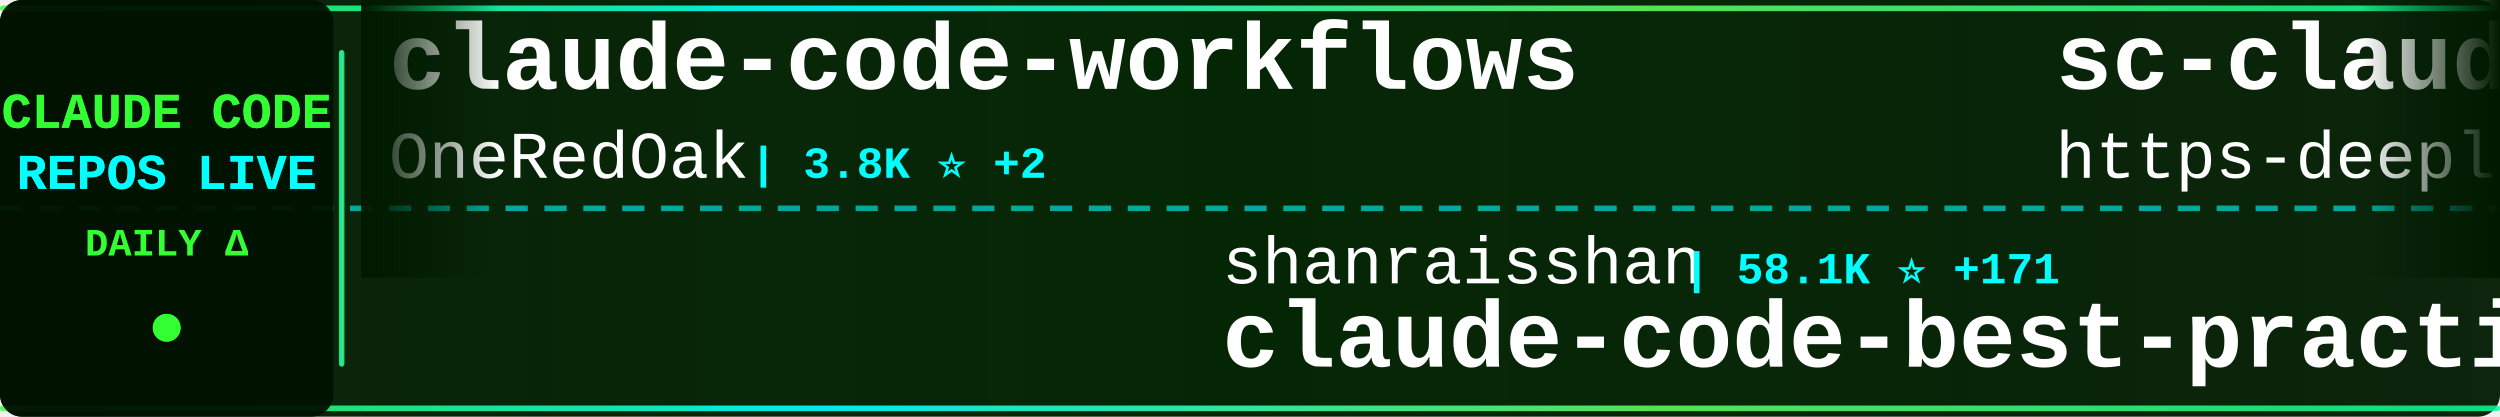
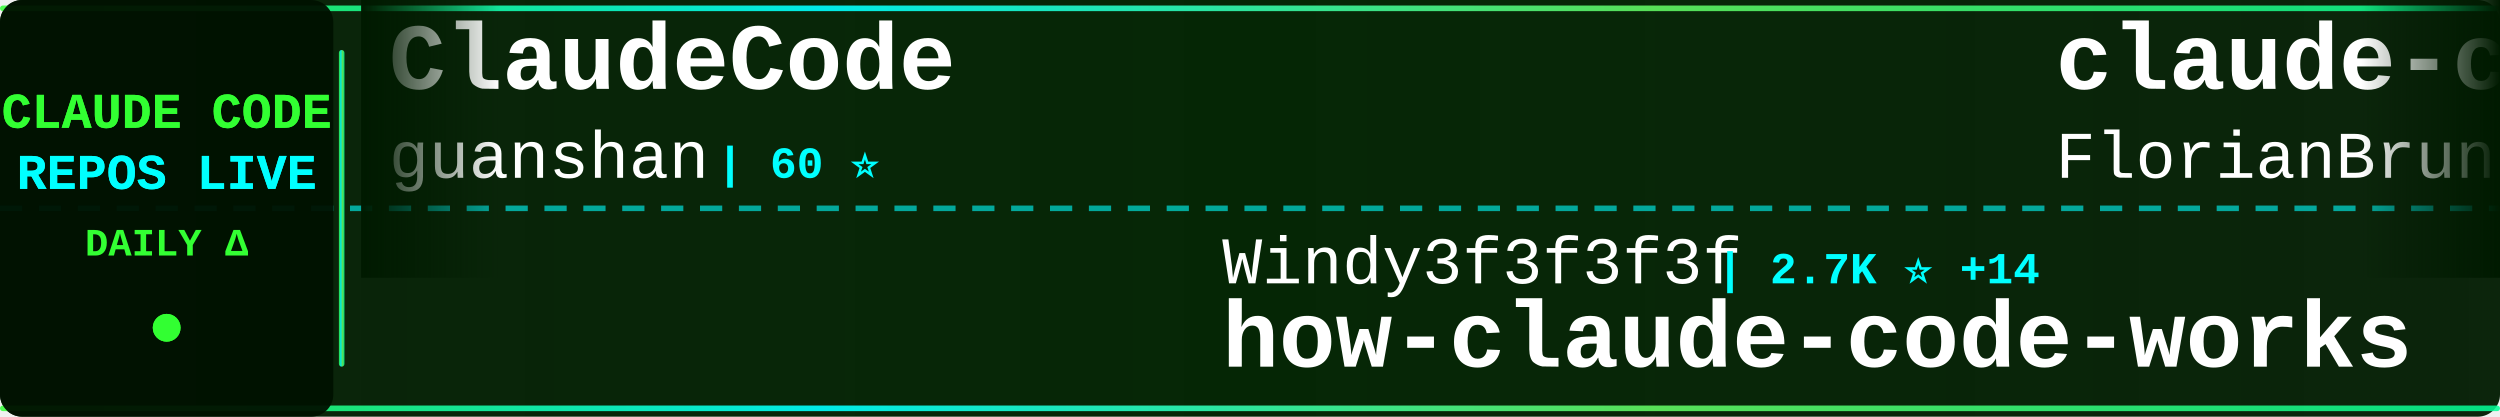
<svg xmlns="http://www.w3.org/2000/svg" width="900" height="150">
  <defs>
    <linearGradient id="tickerBg" x1="0%" y1="0%" x2="100%" y2="0%">
      <stop offset="0%" style="stop-color:#001a00;stop-opacity:0.95" />
      <stop offset="50%" style="stop-color:#002200;stop-opacity:0.98" />
      <stop offset="100%" style="stop-color:#001a00;stop-opacity:0.95" />
    </linearGradient>
    <linearGradient id="borderGrad" x1="0%" y1="0%" x2="100%" y2="0%">
      <stop offset="0%" style="stop-color:#33ff33;stop-opacity:0.85">
        <animate attributeName="stop-opacity" values="0.85;1;0.85" dur="2s" repeatCount="indefinite" />
      </stop>
      <stop offset="33%" style="stop-color:#00ffff;stop-opacity:0.9">
        <animate attributeName="stop-opacity" values="0.9;1;0.9" dur="2.2s" repeatCount="indefinite" />
      </stop>
      <stop offset="66%" style="stop-color:#66ff66;stop-opacity:0.85">
        <animate attributeName="stop-opacity" values="0.85;1;0.85" dur="1.8s" repeatCount="indefinite" />
      </stop>
      <stop offset="100%" style="stop-color:#00ff99;stop-opacity:0.85">
        <animate attributeName="stop-opacity" values="0.85;1;0.85" dur="2s" repeatCount="indefinite" />
      </stop>
    </linearGradient>
    <filter id="textGlow">
      <feGaussianBlur stdDeviation="0.1" result="coloredBlur" />
      <feMerge>
        <feMergeNode in="coloredBlur" />
        <feMergeNode in="SourceGraphic" />
      </feMerge>
    </filter>
    <filter id="metricGlow">
      <feGaussianBlur stdDeviation="0.2" result="coloredBlur" />
      <feMerge>
        <feMergeNode in="coloredBlur" />
        <feMergeNode in="SourceGraphic" />
      </feMerge>
    </filter>
    <linearGradient id="leftFade" x1="0%" y1="0%" x2="100%" y2="0%">
      <stop offset="0%" style="stop-color:#001a00;stop-opacity:1" />
      <stop offset="100%" style="stop-color:#001a00;stop-opacity:0" />
    </linearGradient>
    <linearGradient id="rightFade" x1="0%" y1="0%" x2="100%" y2="0%">
      <stop offset="0%" style="stop-color:#001a00;stop-opacity:0" />
      <stop offset="100%" style="stop-color:#001a00;stop-opacity:1" />
    </linearGradient>
  </defs>
  <rect width="900" height="150" fill="url(#tickerBg)" rx="8" />
  <rect x="0" y="2" width="900" height="2" fill="url(#borderGrad)" rx="1" />
  <rect x="0" y="146" width="900" height="2" fill="url(#borderGrad)" rx="1" />
  <line x1="0" y1="75" x2="900" y2="75" stroke="#00ffff" stroke-width="2" stroke-dasharray="8 6" opacity="0.6" />
  <rect x="0" y="0" width="120" height="150" fill="#001100" opacity="0.95" rx="8" />
  <text x="60" y="46" font-family="'Courier New', monospace" font-size="18" font-weight="bold" fill="#33ff33" text-anchor="middle" filter="url(#textGlow)">
    CLAUDE CODE
  </text>
  <text x="60" y="68" font-family="'Courier New', monospace" font-size="18" font-weight="bold" fill="#00ffff" text-anchor="middle" filter="url(#textGlow)">
    REPOS LIVE
  </text>
  <text x="60" y="92" font-family="'Courier New', monospace" font-size="14" font-weight="bold" fill="#33ff33" text-anchor="middle">
    DAILY Δ
  </text>
  <circle cx="60" cy="118" r="5" fill="#33ff33" filter="url(#metricGlow)">
    <animate attributeName="r" values="4;6;4" dur="1.5s" repeatCount="indefinite" />
    <animate attributeName="opacity" values="0.6;1;0.6" dur="1.5s" repeatCount="indefinite" />
  </circle>
  <rect x="122" y="18" width="2" height="114" fill="url(#borderGrad)" rx="1" />
  <clipPath id="tickerClip">
    <rect x="130" y="0" width="770" height="150" />
  </clipPath>
  <g clip-path="url(#tickerClip)">
    <g id="tickerItems">
      <animateTransform attributeName="transform" attributeType="XML" type="translate" from="0 0" to="-3000 0" dur="54s" repeatCount="indefinite" />
      <g transform="translate(0, 0)">
-         <text x="140" y="32" font-family="'Courier New', monospace" font-size="34" font-weight="bold" fill="#ffffff">claude-code-workflows</text>
-         <text x="140" y="64" font-family="'Courier New', monospace" font-size="24" font-weight="normal" fill="#ffffff" opacity="1.0">OneRedOak</text>
-         <text x="270" y="64" font-family="'Courier New', monospace" font-size="16" font-weight="bold" fill="#00ffff"> | 3.8K ⭐ +2</text>
+         <text x="140" y="32" font-family="'Courier New', monospace" font-size="34" font-weight="bold" fill="#ffffff">ClaudeCode</text>
+         <text x="140" y="64" font-family="'Courier New', monospace" font-size="24" font-weight="normal" fill="#ffffff" opacity="1.0">guanshan</text>
+         <text x="258" y="64" font-family="'Courier New', monospace" font-size="16" font-weight="bold" fill="#00ffff"> | 60 ⭐</text>
      </g>
      <g transform="translate(300, 0)">
-         <text x="140" y="102" font-family="'Courier New', monospace" font-size="24" font-weight="normal" fill="#ffffff" opacity="1.0">shanraisshan</text>
-         <text x="306" y="102" font-family="'Courier New', monospace" font-size="16" font-weight="bold" fill="#00ffff"> | 58.1K ⭐ +171</text>
-         <text x="140" y="132" font-family="'Courier New', monospace" font-size="34" font-weight="bold" fill="#ffffff">claude-code-best-practic...</text>
+         <text x="140" y="102" font-family="'Courier New', monospace" font-size="24" font-weight="normal" fill="#ffffff" opacity="1.0">Windy3f3f3f3f</text>
+         <text x="318" y="102" font-family="'Courier New', monospace" font-size="16" font-weight="bold" fill="#00ffff"> | 2.7K ⭐ +14</text>
+         <text x="140" y="132" font-family="'Courier New', monospace" font-size="34" font-weight="bold" fill="#ffffff">how-claude-code-works</text>
      </g>
      <g transform="translate(600, 0)">
-         <text x="140" y="32" font-family="'Courier New', monospace" font-size="34" font-weight="bold" fill="#ffffff">sc-claude-code-files</text>
-         <text x="140" y="64" font-family="'Courier New', monospace" font-size="24" font-weight="normal" fill="#ffffff" opacity="1.0">https-deeplearning-ai</text>
-         <text x="414" y="64" font-family="'Courier New', monospace" font-size="16" font-weight="bold" fill="#00ffff"> | 531 ⭐ +3</text>
+         <text x="140" y="32" font-family="'Courier New', monospace" font-size="34" font-weight="bold" fill="#ffffff">claude-code-ultimate-gui...</text>
+         <text x="140" y="64" font-family="'Courier New', monospace" font-size="24" font-weight="normal" fill="#ffffff" opacity="1.0">FlorianBruniaux</text>
+         <text x="342" y="64" font-family="'Courier New', monospace" font-size="16" font-weight="bold" fill="#00ffff"> | 5.1K ⭐ +11</text>
      </g>
      <g transform="translate(900, 0)">
-         <text x="140" y="102" font-family="'Courier New', monospace" font-size="24" font-weight="normal" fill="#ffffff" opacity="1.0">catlog22</text>
-         <text x="258" y="102" font-family="'Courier New', monospace" font-size="16" font-weight="bold" fill="#00ffff"> | 2.1K ⭐ +6</text>
-         <text x="140" y="132" font-family="'Courier New', monospace" font-size="34" font-weight="bold" fill="#ffffff">Claude-Code-Workflow</text>
+         <text x="140" y="102" font-family="'Courier New', monospace" font-size="24" font-weight="normal" fill="#ffffff" opacity="1.0">carlvellotti</text>
+         <text x="306" y="102" font-family="'Courier New', monospace" font-size="16" font-weight="bold" fill="#00ffff"> | 2.1K ⭐ +2</text>
+         <text x="140" y="132" font-family="'Courier New', monospace" font-size="34" font-weight="bold" fill="#ffffff">claude-code-pm-course</text>
      </g>
      <g transform="translate(1200, 0)">
-         <text x="140" y="32" font-family="'Courier New', monospace" font-size="34" font-weight="bold" fill="#ffffff">claude-code-spec-workflo...</text>
-         <text x="140" y="64" font-family="'Courier New', monospace" font-size="24" font-weight="normal" fill="#ffffff" opacity="1.0">Pimzino</text>
-         <text x="246" y="64" font-family="'Courier New', monospace" font-size="16" font-weight="bold" fill="#00ffff"> | 3.8K ⭐ +2</text>
+         <text x="140" y="32" font-family="'Courier New', monospace" font-size="34" font-weight="bold" fill="#ffffff">Claude-code</text>
+         <text x="140" y="64" font-family="'Courier New', monospace" font-size="24" font-weight="normal" fill="#ffffff" opacity="1.0">zstmfhy</text>
+         <text x="246" y="64" font-family="'Courier New', monospace" font-size="16" font-weight="bold" fill="#00ffff"> | 190 ⭐</text>
      </g>
      <g transform="translate(1500, 0)">
-         <text x="140" y="102" font-family="'Courier New', monospace" font-size="24" font-weight="normal" fill="#ffffff" opacity="1.0">repowise-dev</text>
-         <text x="306" y="102" font-family="'Courier New', monospace" font-size="16" font-weight="bold" fill="#00ffff"> | 1.1K ⭐ +3</text>
-         <text x="140" y="132" font-family="'Courier New', monospace" font-size="34" font-weight="bold" fill="#ffffff">claude-code-prompts</text>
+         <text x="140" y="102" font-family="'Courier New', monospace" font-size="24" font-weight="normal" fill="#ffffff" opacity="1.0">AprilNEA</text>
+         <text x="258" y="102" font-family="'Courier New', monospace" font-size="16" font-weight="bold" fill="#00ffff"> | 388 ⭐ +1</text>
+         <text x="140" y="132" font-family="'Courier New', monospace" font-size="34" font-weight="bold" fill="#ffffff">claude-code-source</text>
      </g>
      <g transform="translate(1800, 0)">
-         <text x="140" y="32" font-family="'Courier New', monospace" font-size="34" font-weight="bold" fill="#ffffff">claude-code-webui</text>
-         <text x="140" y="64" font-family="'Courier New', monospace" font-size="24" font-weight="normal" fill="#ffffff" opacity="1.0">sugyan</text>
-         <text x="234" y="64" font-family="'Courier New', monospace" font-size="16" font-weight="bold" fill="#00ffff"> | 1.1K ⭐</text>
+         <text x="140" y="32" font-family="'Courier New', monospace" font-size="34" font-weight="bold" fill="#ffffff">claude_codex_bridge</text>
+         <text x="140" y="64" font-family="'Courier New', monospace" font-size="24" font-weight="normal" fill="#ffffff" opacity="1.0">SeemSeam</text>
+         <text x="258" y="64" font-family="'Courier New', monospace" font-size="16" font-weight="bold" fill="#00ffff"> | 3.0K ⭐ +11</text>
      </g>
      <g transform="translate(2100, 0)">
-         <text x="140" y="102" font-family="'Courier New', monospace" font-size="24" font-weight="normal" fill="#ffffff" opacity="1.0">nicedreamzapp</text>
-         <text x="318" y="102" font-family="'Courier New', monospace" font-size="16" font-weight="bold" fill="#00ffff"> | 2.8K ⭐ +26</text>
-         <text x="140" y="132" font-family="'Courier New', monospace" font-size="34" font-weight="bold" fill="#ffffff">claude-code-local</text>
+         <text x="140" y="102" font-family="'Courier New', monospace" font-size="24" font-weight="normal" fill="#ffffff" opacity="1.0">musistudio</text>
+         <text x="282" y="102" font-family="'Courier New', monospace" font-size="16" font-weight="bold" fill="#00ffff"> | 35.1K ⭐ +57</text>
+         <text x="140" y="132" font-family="'Courier New', monospace" font-size="34" font-weight="bold" fill="#ffffff">claude-code-router</text>
      </g>
      <g transform="translate(2400, 0)">
-         <text x="140" y="32" font-family="'Courier New', monospace" font-size="34" font-weight="bold" fill="#ffffff">Claude-Code</text>
-         <text x="140" y="64" font-family="'Courier New', monospace" font-size="24" font-weight="normal" fill="#ffffff" opacity="1.0">pengchengneo</text>
-         <text x="306" y="64" font-family="'Courier New', monospace" font-size="16" font-weight="bold" fill="#00ffff"> | 1.5K ⭐ +4</text>
+         <text x="140" y="32" font-family="'Courier New', monospace" font-size="34" font-weight="bold" fill="#ffffff">Open-ClaudeCode</text>
+         <text x="140" y="64" font-family="'Courier New', monospace" font-size="24" font-weight="normal" fill="#ffffff" opacity="1.0">LING71671</text>
+         <text x="270" y="64" font-family="'Courier New', monospace" font-size="16" font-weight="bold" fill="#00ffff"> | 890 ⭐</text>
      </g>
      <g transform="translate(2700, 0)">
-         <text x="140" y="102" font-family="'Courier New', monospace" font-size="24" font-weight="normal" fill="#ffffff" opacity="1.0">chauncygu</text>
-         <text x="270" y="102" font-family="'Courier New', monospace" font-size="16" font-weight="bold" fill="#00ffff"> | 2.6K ⭐ +2</text>
-         <text x="140" y="132" font-family="'Courier New', monospace" font-size="34" font-weight="bold" fill="#ffffff">collection-claude-code-s...</text>
+         <text x="140" y="102" font-family="'Courier New', monospace" font-size="24" font-weight="normal" fill="#ffffff" opacity="1.0">AICoderTudou</text>
+         <text x="306" y="102" font-family="'Courier New', monospace" font-size="16" font-weight="bold" fill="#00ffff"> | 500 ⭐</text>
+         <text x="140" y="132" font-family="'Courier New', monospace" font-size="34" font-weight="bold" fill="#ffffff">claude-code-tudou</text>
      </g>
      <g transform="translate(3000, 0)">
-         <text x="140" y="32" font-family="'Courier New', monospace" font-size="34" font-weight="bold" fill="#ffffff">claude-code-workflows</text>
-         <text x="140" y="64" font-family="'Courier New', monospace" font-size="24" font-weight="normal" fill="#ffffff" opacity="1.0">OneRedOak</text>
-         <text x="270" y="64" font-family="'Courier New', monospace" font-size="16" font-weight="bold" fill="#00ffff"> | 3.8K ⭐ +2</text>
+         <text x="140" y="32" font-family="'Courier New', monospace" font-size="34" font-weight="bold" fill="#ffffff">ClaudeCode</text>
+         <text x="140" y="64" font-family="'Courier New', monospace" font-size="24" font-weight="normal" fill="#ffffff" opacity="1.0">guanshan</text>
+         <text x="258" y="64" font-family="'Courier New', monospace" font-size="16" font-weight="bold" fill="#00ffff"> | 60 ⭐</text>
      </g>
      <g transform="translate(3300, 0)">
-         <text x="140" y="102" font-family="'Courier New', monospace" font-size="24" font-weight="normal" fill="#ffffff" opacity="1.0">shanraisshan</text>
-         <text x="306" y="102" font-family="'Courier New', monospace" font-size="16" font-weight="bold" fill="#00ffff"> | 58.1K ⭐ +171</text>
-         <text x="140" y="132" font-family="'Courier New', monospace" font-size="34" font-weight="bold" fill="#ffffff">claude-code-best-practic...</text>
+         <text x="140" y="102" font-family="'Courier New', monospace" font-size="24" font-weight="normal" fill="#ffffff" opacity="1.0">Windy3f3f3f3f</text>
+         <text x="318" y="102" font-family="'Courier New', monospace" font-size="16" font-weight="bold" fill="#00ffff"> | 2.7K ⭐ +14</text>
+         <text x="140" y="132" font-family="'Courier New', monospace" font-size="34" font-weight="bold" fill="#ffffff">how-claude-code-works</text>
      </g>
      <g transform="translate(3600, 0)">
-         <text x="140" y="32" font-family="'Courier New', monospace" font-size="34" font-weight="bold" fill="#ffffff">sc-claude-code-files</text>
-         <text x="140" y="64" font-family="'Courier New', monospace" font-size="24" font-weight="normal" fill="#ffffff" opacity="1.0">https-deeplearning-ai</text>
-         <text x="414" y="64" font-family="'Courier New', monospace" font-size="16" font-weight="bold" fill="#00ffff"> | 531 ⭐ +3</text>
+         <text x="140" y="32" font-family="'Courier New', monospace" font-size="34" font-weight="bold" fill="#ffffff">claude-code-ultimate-gui...</text>
+         <text x="140" y="64" font-family="'Courier New', monospace" font-size="24" font-weight="normal" fill="#ffffff" opacity="1.0">FlorianBruniaux</text>
+         <text x="342" y="64" font-family="'Courier New', monospace" font-size="16" font-weight="bold" fill="#00ffff"> | 5.1K ⭐ +11</text>
      </g>
      <g transform="translate(3900, 0)">
-         <text x="140" y="102" font-family="'Courier New', monospace" font-size="24" font-weight="normal" fill="#ffffff" opacity="1.0">catlog22</text>
-         <text x="258" y="102" font-family="'Courier New', monospace" font-size="16" font-weight="bold" fill="#00ffff"> | 2.1K ⭐ +6</text>
-         <text x="140" y="132" font-family="'Courier New', monospace" font-size="34" font-weight="bold" fill="#ffffff">Claude-Code-Workflow</text>
+         <text x="140" y="102" font-family="'Courier New', monospace" font-size="24" font-weight="normal" fill="#ffffff" opacity="1.0">carlvellotti</text>
+         <text x="306" y="102" font-family="'Courier New', monospace" font-size="16" font-weight="bold" fill="#00ffff"> | 2.1K ⭐ +2</text>
+         <text x="140" y="132" font-family="'Courier New', monospace" font-size="34" font-weight="bold" fill="#ffffff">claude-code-pm-course</text>
      </g>
    </g>
  </g>
  <rect x="130" y="0" width="50" height="100" fill="url(#leftFade)" />
  <rect x="850" y="0" width="50" height="100" fill="url(#rightFade)" />
</svg>
